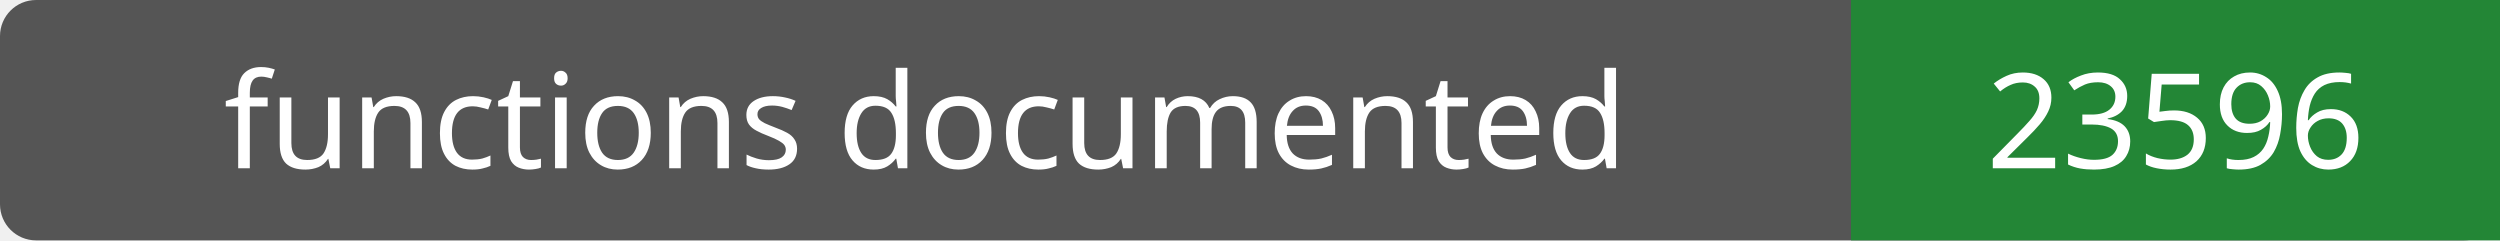
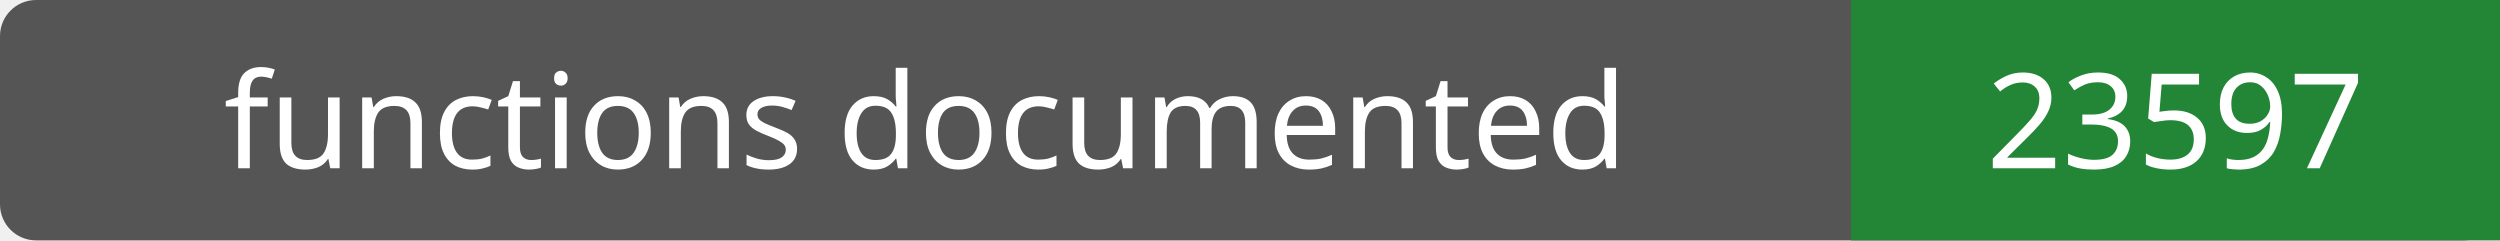
- <svg xmlns="http://www.w3.org/2000/svg" width="208" height="20" role="img" aria-label="functions documented: 23596">
+ <svg xmlns="http://www.w3.org/2000/svg" width="208" height="20" role="img" aria-label="functions documented: 23597">
  <rect width="208" height="20" rx="3" fill="#555" />
  <path fill="#238636" d="M154 0h54v20H154z" />
  <g fill="#fff" text-anchor="middle" font-family="Verdana,sans-serif" font-size="11">
    <text x="77.0" y="14">functions documented</text>
-     <text x="181.0" y="14">23596</text>
+     <text x="181.0" y="14">23597</text>
  </g>
</svg>
